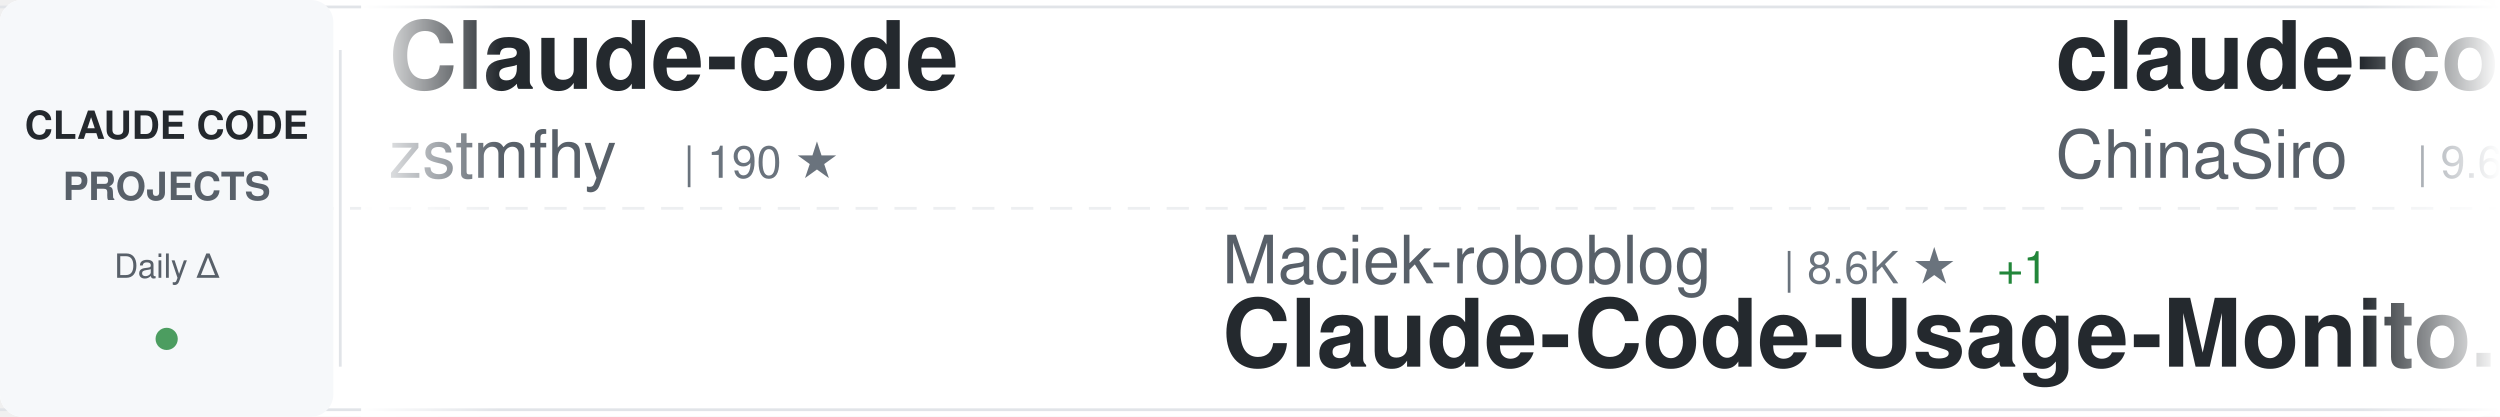
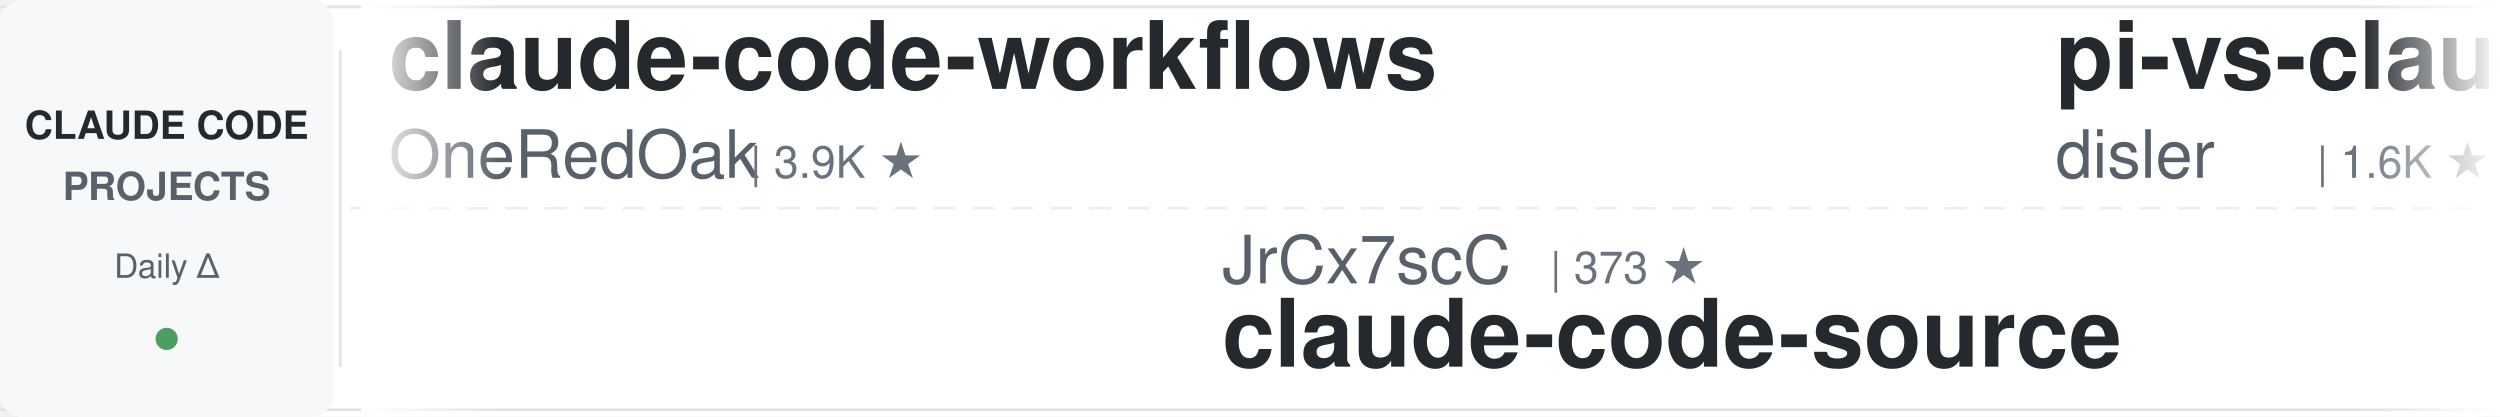
<svg xmlns="http://www.w3.org/2000/svg" width="900" height="150">
  <defs>
    <linearGradient id="awesomeLeftFade" x1="0%" y1="0%" x2="100%" y2="0%">
      <stop offset="0%" style="stop-color:#ffffff;stop-opacity:1" />
      <stop offset="100%" style="stop-color:#ffffff;stop-opacity:0" />
    </linearGradient>
    <linearGradient id="awesomeRightFade" x1="0%" y1="0%" x2="100%" y2="0%">
      <stop offset="0%" style="stop-color:#ffffff;stop-opacity:0" />
      <stop offset="100%" style="stop-color:#ffffff;stop-opacity:1" />
    </linearGradient>
  </defs>
  <rect width="900" height="150" fill="#ffffff" rx="8" />
  <rect x="0" y="2" width="900" height="1" fill="#e1e4e8" />
  <rect x="0" y="147" width="900" height="1" fill="#e1e4e8" />
  <line x1="0" y1="75" x2="900" y2="75" stroke="#e1e4e8" stroke-width="1" stroke-dasharray="8 6" opacity="0.6" />
  <rect x="0" y="0" width="120" height="150" fill="#f6f8fa" rx="8" />
  <text x="60" y="50" font-family="-apple-system, BlinkMacSystemFont, 'Segoe UI', Helvetica, Arial, sans-serif" font-size="14" font-weight="600" fill="#24292e" text-anchor="middle">CLAUDE CODE</text>
  <text x="60" y="72" font-family="-apple-system, BlinkMacSystemFont, 'Segoe UI', Helvetica, Arial, sans-serif" font-size="14" font-weight="600" fill="#586069" text-anchor="middle">PROJECTS</text>
  <text x="60" y="100" font-family="-apple-system, BlinkMacSystemFont, 'Segoe UI', Helvetica, Arial, sans-serif" font-size="12" font-weight="500" fill="#586069" text-anchor="middle">Daily Δ</text>
  <circle cx="60" cy="122" r="4" fill="#22863a" opacity="0.8" />
  <rect x="122" y="18" width="1" height="114" fill="#e1e4e8" />
  <clipPath id="awesomeTickerClip">
    <rect x="130" y="0" width="770" height="150" />
  </clipPath>
  <g clip-path="url(#awesomeTickerClip)">
    <g id="awesomeTickerItems">
      <animateTransform attributeName="transform" attributeType="XML" type="translate" from="0 0" to="-3000 0" dur="54s" repeatCount="indefinite" />
      <g transform="translate(0, 0)">
-         <text x="140" y="32" font-family="-apple-system, BlinkMacSystemFont, 'Segoe UI', Helvetica, Arial, sans-serif" font-size="34" font-weight="600" fill="#24292e">Claude-code</text>
-         <text x="140" y="64" font-family="-apple-system, BlinkMacSystemFont, 'Segoe UI', Helvetica, Arial, sans-serif" font-size="24" font-weight="400" fill="#586069">zstmfhy</text>
-         <text x="246" y="64" font-family="-apple-system, BlinkMacSystemFont, 'Segoe UI', Helvetica, Arial, sans-serif" font-size="16" font-weight="500" fill="#6a737d">| 190 ★</text>
+         <text x="140" y="32" font-family="-apple-system, BlinkMacSystemFont, 'Segoe UI', Helvetica, Arial, sans-serif" font-size="34" font-weight="600" fill="#24292e">claude-code-workflows</text>
+         <text x="140" y="64" font-family="-apple-system, BlinkMacSystemFont, 'Segoe UI', Helvetica, Arial, sans-serif" font-size="24" font-weight="400" fill="#586069">OneRedOak</text>
+         <text x="270" y="64" font-family="-apple-system, BlinkMacSystemFont, 'Segoe UI', Helvetica, Arial, sans-serif" font-size="16" font-weight="500" fill="#6a737d">| 3.9K ★</text>
      </g>
      <g transform="translate(300, 0)">
-         <text x="140" y="102" font-family="-apple-system, BlinkMacSystemFont, 'Segoe UI', Helvetica, Arial, sans-serif" font-size="24" font-weight="400" fill="#586069">Maciek-roboblog</text>
-         <text x="342" y="102" font-family="-apple-system, BlinkMacSystemFont, 'Segoe UI', Helvetica, Arial, sans-serif" font-size="16" font-weight="500" fill="#6a737d">| 8.6K ★</text>
-         <text x="419" y="102" font-family="-apple-system, BlinkMacSystemFont, 'Segoe UI', Helvetica, Arial, sans-serif" font-size="16" font-weight="500" fill="#22863a"> +1</text>
-         <text x="140" y="132" font-family="-apple-system, BlinkMacSystemFont, 'Segoe UI', Helvetica, Arial, sans-serif" font-size="34" font-weight="600" fill="#24292e">Claude-Code-Usage-Monito...</text>
+         <text x="140" y="102" font-family="-apple-system, BlinkMacSystemFont, 'Segoe UI', Helvetica, Arial, sans-serif" font-size="24" font-weight="400" fill="#586069">JrCx7scC</text>
+         <text x="258" y="102" font-family="-apple-system, BlinkMacSystemFont, 'Segoe UI', Helvetica, Arial, sans-serif" font-size="16" font-weight="500" fill="#6a737d">| 373 ★</text>
+         <text x="140" y="132" font-family="-apple-system, BlinkMacSystemFont, 'Segoe UI', Helvetica, Arial, sans-serif" font-size="34" font-weight="600" fill="#24292e">claude-code-source</text>
      </g>
      <g transform="translate(600, 0)">
-         <text x="140" y="32" font-family="-apple-system, BlinkMacSystemFont, 'Segoe UI', Helvetica, Arial, sans-serif" font-size="34" font-weight="600" fill="#24292e">claude-code-sourcemap</text>
-         <text x="140" y="64" font-family="-apple-system, BlinkMacSystemFont, 'Segoe UI', Helvetica, Arial, sans-serif" font-size="24" font-weight="400" fill="#586069">ChinaSiro</text>
-         <text x="270" y="64" font-family="-apple-system, BlinkMacSystemFont, 'Segoe UI', Helvetica, Arial, sans-serif" font-size="16" font-weight="500" fill="#6a737d">| 9.6K ★</text>
+         <text x="140" y="32" font-family="-apple-system, BlinkMacSystemFont, 'Segoe UI', Helvetica, Arial, sans-serif" font-size="34" font-weight="600" fill="#24292e">pi-vs-claude-code</text>
+         <text x="140" y="64" font-family="-apple-system, BlinkMacSystemFont, 'Segoe UI', Helvetica, Arial, sans-serif" font-size="24" font-weight="400" fill="#586069">disler</text>
+         <text x="234" y="64" font-family="-apple-system, BlinkMacSystemFont, 'Segoe UI', Helvetica, Arial, sans-serif" font-size="16" font-weight="500" fill="#6a737d">| 1.6K ★</text>
      </g>
      <g transform="translate(900, 0)">
-         <text x="140" y="102" font-family="-apple-system, BlinkMacSystemFont, 'Segoe UI', Helvetica, Arial, sans-serif" font-size="24" font-weight="400" fill="#586069">affaan-m</text>
-         <text x="258" y="102" font-family="-apple-system, BlinkMacSystemFont, 'Segoe UI', Helvetica, Arial, sans-serif" font-size="16" font-weight="500" fill="#6a737d">| 239.2K ★</text>
-         <text x="353" y="102" font-family="-apple-system, BlinkMacSystemFont, 'Segoe UI', Helvetica, Arial, sans-serif" font-size="16" font-weight="500" fill="#22863a"> +34</text>
-         <text x="140" y="132" font-family="-apple-system, BlinkMacSystemFont, 'Segoe UI', Helvetica, Arial, sans-serif" font-size="34" font-weight="600" fill="#24292e">ECC</text>
+         <text x="140" y="102" font-family="-apple-system, BlinkMacSystemFont, 'Segoe UI', Helvetica, Arial, sans-serif" font-size="24" font-weight="400" fill="#586069">anthropics</text>
+         <text x="282" y="102" font-family="-apple-system, BlinkMacSystemFont, 'Segoe UI', Helvetica, Arial, sans-serif" font-size="16" font-weight="500" fill="#6a737d">| 5.8K ★</text>
+         <text x="359" y="102" font-family="-apple-system, BlinkMacSystemFont, 'Segoe UI', Helvetica, Arial, sans-serif" font-size="16" font-weight="500" fill="#22863a"> +1</text>
+         <text x="140" y="132" font-family="-apple-system, BlinkMacSystemFont, 'Segoe UI', Helvetica, Arial, sans-serif" font-size="34" font-weight="600" fill="#24292e">claude-code-security-rev...</text>
      </g>
      <g transform="translate(1200, 0)">
-         <text x="140" y="32" font-family="-apple-system, BlinkMacSystemFont, 'Segoe UI', Helvetica, Arial, sans-serif" font-size="34" font-weight="600" fill="#24292e">claude-skills</text>
-         <text x="140" y="64" font-family="-apple-system, BlinkMacSystemFont, 'Segoe UI', Helvetica, Arial, sans-serif" font-size="24" font-weight="400" fill="#586069">alirezarezvani</text>
-         <text x="330" y="64" font-family="-apple-system, BlinkMacSystemFont, 'Segoe UI', Helvetica, Arial, sans-serif" font-size="16" font-weight="500" fill="#6a737d">| 24.2K ★</text>
-         <text x="416" y="64" font-family="-apple-system, BlinkMacSystemFont, 'Segoe UI', Helvetica, Arial, sans-serif" font-size="16" font-weight="500" fill="#22863a"> +11</text>
+         <text x="140" y="32" font-family="-apple-system, BlinkMacSystemFont, 'Segoe UI', Helvetica, Arial, sans-serif" font-size="34" font-weight="600" fill="#24292e">claude-code-tips</text>
+         <text x="140" y="64" font-family="-apple-system, BlinkMacSystemFont, 'Segoe UI', Helvetica, Arial, sans-serif" font-size="24" font-weight="400" fill="#586069">ykdojo</text>
+         <text x="234" y="64" font-family="-apple-system, BlinkMacSystemFont, 'Segoe UI', Helvetica, Arial, sans-serif" font-size="16" font-weight="500" fill="#6a737d">| 9.6K ★</text>
+         <text x="311" y="64" font-family="-apple-system, BlinkMacSystemFont, 'Segoe UI', Helvetica, Arial, sans-serif" font-size="16" font-weight="500" fill="#22863a"> +2</text>
      </g>
      <g transform="translate(1500, 0)">
-         <text x="140" y="102" font-family="-apple-system, BlinkMacSystemFont, 'Segoe UI', Helvetica, Arial, sans-serif" font-size="24" font-weight="400" fill="#586069">ding113</text>
-         <text x="246" y="102" font-family="-apple-system, BlinkMacSystemFont, 'Segoe UI', Helvetica, Arial, sans-serif" font-size="16" font-weight="500" fill="#6a737d">| 3.3K ★</text>
-         <text x="323" y="102" font-family="-apple-system, BlinkMacSystemFont, 'Segoe UI', Helvetica, Arial, sans-serif" font-size="16" font-weight="500" fill="#22863a"> +1</text>
-         <text x="140" y="132" font-family="-apple-system, BlinkMacSystemFont, 'Segoe UI', Helvetica, Arial, sans-serif" font-size="34" font-weight="600" fill="#24292e">claude-code-hub</text>
+         <text x="140" y="102" font-family="-apple-system, BlinkMacSystemFont, 'Segoe UI', Helvetica, Arial, sans-serif" font-size="24" font-weight="400" fill="#586069">FlorianBruniaux</text>
+         <text x="342" y="102" font-family="-apple-system, BlinkMacSystemFont, 'Segoe UI', Helvetica, Arial, sans-serif" font-size="16" font-weight="500" fill="#6a737d">| 5.7K ★</text>
+         <text x="419" y="102" font-family="-apple-system, BlinkMacSystemFont, 'Segoe UI', Helvetica, Arial, sans-serif" font-size="16" font-weight="500" fill="#22863a"> +4</text>
+         <text x="140" y="132" font-family="-apple-system, BlinkMacSystemFont, 'Segoe UI', Helvetica, Arial, sans-serif" font-size="34" font-weight="600" fill="#24292e">claude-code-ultimate-gui...</text>
      </g>
      <g transform="translate(1800, 0)">
-         <text x="140" y="32" font-family="-apple-system, BlinkMacSystemFont, 'Segoe UI', Helvetica, Arial, sans-serif" font-size="34" font-weight="600" fill="#24292e">ralph-claude-code</text>
-         <text x="140" y="64" font-family="-apple-system, BlinkMacSystemFont, 'Segoe UI', Helvetica, Arial, sans-serif" font-size="24" font-weight="400" fill="#586069">frankbria</text>
-         <text x="270" y="64" font-family="-apple-system, BlinkMacSystemFont, 'Segoe UI', Helvetica, Arial, sans-serif" font-size="16" font-weight="500" fill="#6a737d">| 9.6K ★</text>
-         <text x="347" y="64" font-family="-apple-system, BlinkMacSystemFont, 'Segoe UI', Helvetica, Arial, sans-serif" font-size="16" font-weight="500" fill="#22863a"> +1</text>
+         <text x="140" y="32" font-family="-apple-system, BlinkMacSystemFont, 'Segoe UI', Helvetica, Arial, sans-serif" font-size="34" font-weight="600" fill="#24292e">claude-code-source-build</text>
+         <text x="140" y="64" font-family="-apple-system, BlinkMacSystemFont, 'Segoe UI', Helvetica, Arial, sans-serif" font-size="24" font-weight="400" fill="#586069">andrew-kramer-inno</text>
+         <text x="378" y="64" font-family="-apple-system, BlinkMacSystemFont, 'Segoe UI', Helvetica, Arial, sans-serif" font-size="16" font-weight="500" fill="#6a737d">| 593 ★</text>
      </g>
      <g transform="translate(2100, 0)">
-         <text x="140" y="102" font-family="-apple-system, BlinkMacSystemFont, 'Segoe UI', Helvetica, Arial, sans-serif" font-size="24" font-weight="400" fill="#586069">sugyan</text>
-         <text x="234" y="102" font-family="-apple-system, BlinkMacSystemFont, 'Segoe UI', Helvetica, Arial, sans-serif" font-size="16" font-weight="500" fill="#6a737d">| 1.1K ★</text>
-         <text x="140" y="132" font-family="-apple-system, BlinkMacSystemFont, 'Segoe UI', Helvetica, Arial, sans-serif" font-size="34" font-weight="600" fill="#24292e">claude-code-webui</text>
+         <text x="140" y="102" font-family="-apple-system, BlinkMacSystemFont, 'Segoe UI', Helvetica, Arial, sans-serif" font-size="24" font-weight="400" fill="#586069">pedrohcgs</text>
+         <text x="270" y="102" font-family="-apple-system, BlinkMacSystemFont, 'Segoe UI', Helvetica, Arial, sans-serif" font-size="16" font-weight="500" fill="#6a737d">| 1.5K ★</text>
+         <text x="347" y="102" font-family="-apple-system, BlinkMacSystemFont, 'Segoe UI', Helvetica, Arial, sans-serif" font-size="16" font-weight="500" fill="#22863a"> +2</text>
+         <text x="140" y="132" font-family="-apple-system, BlinkMacSystemFont, 'Segoe UI', Helvetica, Arial, sans-serif" font-size="34" font-weight="600" fill="#24292e">claude-code-my-workflow</text>
      </g>
      <g transform="translate(2400, 0)">
-         <text x="140" y="32" font-family="-apple-system, BlinkMacSystemFont, 'Segoe UI', Helvetica, Arial, sans-serif" font-size="34" font-weight="600" fill="#24292e">claude-code-hooks-master...</text>
-         <text x="140" y="64" font-family="-apple-system, BlinkMacSystemFont, 'Segoe UI', Helvetica, Arial, sans-serif" font-size="24" font-weight="400" fill="#586069">disler</text>
-         <text x="234" y="64" font-family="-apple-system, BlinkMacSystemFont, 'Segoe UI', Helvetica, Arial, sans-serif" font-size="16" font-weight="500" fill="#6a737d">| 3.9K ★</text>
+         <text x="140" y="32" font-family="-apple-system, BlinkMacSystemFont, 'Segoe UI', Helvetica, Arial, sans-serif" font-size="34" font-weight="600" fill="#24292e">Claude-Code-Usage-Monito...</text>
+         <text x="140" y="64" font-family="-apple-system, BlinkMacSystemFont, 'Segoe UI', Helvetica, Arial, sans-serif" font-size="24" font-weight="400" fill="#586069">Maciek-roboblog</text>
+         <text x="342" y="64" font-family="-apple-system, BlinkMacSystemFont, 'Segoe UI', Helvetica, Arial, sans-serif" font-size="16" font-weight="500" fill="#6a737d">| 8.6K ★</text>
+         <text x="419" y="64" font-family="-apple-system, BlinkMacSystemFont, 'Segoe UI', Helvetica, Arial, sans-serif" font-size="16" font-weight="500" fill="#22863a"> +2</text>
      </g>
      <g transform="translate(2700, 0)">
-         <text x="140" y="102" font-family="-apple-system, BlinkMacSystemFont, 'Segoe UI', Helvetica, Arial, sans-serif" font-size="24" font-weight="400" fill="#586069">RichardAtCT</text>
-         <text x="294" y="102" font-family="-apple-system, BlinkMacSystemFont, 'Segoe UI', Helvetica, Arial, sans-serif" font-size="16" font-weight="500" fill="#6a737d">| 2.8K ★</text>
-         <text x="140" y="132" font-family="-apple-system, BlinkMacSystemFont, 'Segoe UI', Helvetica, Arial, sans-serif" font-size="34" font-weight="600" fill="#24292e">claude-code-telegram</text>
+         <text x="140" y="102" font-family="-apple-system, BlinkMacSystemFont, 'Segoe UI', Helvetica, Arial, sans-serif" font-size="24" font-weight="400" fill="#586069">shanraisshan</text>
+         <text x="306" y="102" font-family="-apple-system, BlinkMacSystemFont, 'Segoe UI', Helvetica, Arial, sans-serif" font-size="16" font-weight="500" fill="#6a737d">| 64.3K ★</text>
+         <text x="392" y="102" font-family="-apple-system, BlinkMacSystemFont, 'Segoe UI', Helvetica, Arial, sans-serif" font-size="16" font-weight="500" fill="#22863a"> +11</text>
+         <text x="140" y="132" font-family="-apple-system, BlinkMacSystemFont, 'Segoe UI', Helvetica, Arial, sans-serif" font-size="34" font-weight="600" fill="#24292e">claude-code-best-practic...</text>
      </g>
      <g transform="translate(3000, 0)">
-         <text x="140" y="32" font-family="-apple-system, BlinkMacSystemFont, 'Segoe UI', Helvetica, Arial, sans-serif" font-size="34" font-weight="600" fill="#24292e">Claude-code</text>
-         <text x="140" y="64" font-family="-apple-system, BlinkMacSystemFont, 'Segoe UI', Helvetica, Arial, sans-serif" font-size="24" font-weight="400" fill="#586069">zstmfhy</text>
-         <text x="246" y="64" font-family="-apple-system, BlinkMacSystemFont, 'Segoe UI', Helvetica, Arial, sans-serif" font-size="16" font-weight="500" fill="#6a737d">| 190 ★</text>
+         <text x="140" y="32" font-family="-apple-system, BlinkMacSystemFont, 'Segoe UI', Helvetica, Arial, sans-serif" font-size="34" font-weight="600" fill="#24292e">claude-code-workflows</text>
+         <text x="140" y="64" font-family="-apple-system, BlinkMacSystemFont, 'Segoe UI', Helvetica, Arial, sans-serif" font-size="24" font-weight="400" fill="#586069">OneRedOak</text>
+         <text x="270" y="64" font-family="-apple-system, BlinkMacSystemFont, 'Segoe UI', Helvetica, Arial, sans-serif" font-size="16" font-weight="500" fill="#6a737d">| 3.9K ★</text>
      </g>
      <g transform="translate(3300, 0)">
-         <text x="140" y="102" font-family="-apple-system, BlinkMacSystemFont, 'Segoe UI', Helvetica, Arial, sans-serif" font-size="24" font-weight="400" fill="#586069">Maciek-roboblog</text>
-         <text x="342" y="102" font-family="-apple-system, BlinkMacSystemFont, 'Segoe UI', Helvetica, Arial, sans-serif" font-size="16" font-weight="500" fill="#6a737d">| 8.6K ★</text>
-         <text x="419" y="102" font-family="-apple-system, BlinkMacSystemFont, 'Segoe UI', Helvetica, Arial, sans-serif" font-size="16" font-weight="500" fill="#22863a"> +1</text>
-         <text x="140" y="132" font-family="-apple-system, BlinkMacSystemFont, 'Segoe UI', Helvetica, Arial, sans-serif" font-size="34" font-weight="600" fill="#24292e">Claude-Code-Usage-Monito...</text>
+         <text x="140" y="102" font-family="-apple-system, BlinkMacSystemFont, 'Segoe UI', Helvetica, Arial, sans-serif" font-size="24" font-weight="400" fill="#586069">JrCx7scC</text>
+         <text x="258" y="102" font-family="-apple-system, BlinkMacSystemFont, 'Segoe UI', Helvetica, Arial, sans-serif" font-size="16" font-weight="500" fill="#6a737d">| 373 ★</text>
+         <text x="140" y="132" font-family="-apple-system, BlinkMacSystemFont, 'Segoe UI', Helvetica, Arial, sans-serif" font-size="34" font-weight="600" fill="#24292e">claude-code-source</text>
      </g>
      <g transform="translate(3600, 0)">
-         <text x="140" y="32" font-family="-apple-system, BlinkMacSystemFont, 'Segoe UI', Helvetica, Arial, sans-serif" font-size="34" font-weight="600" fill="#24292e">claude-code-sourcemap</text>
-         <text x="140" y="64" font-family="-apple-system, BlinkMacSystemFont, 'Segoe UI', Helvetica, Arial, sans-serif" font-size="24" font-weight="400" fill="#586069">ChinaSiro</text>
-         <text x="270" y="64" font-family="-apple-system, BlinkMacSystemFont, 'Segoe UI', Helvetica, Arial, sans-serif" font-size="16" font-weight="500" fill="#6a737d">| 9.6K ★</text>
+         <text x="140" y="32" font-family="-apple-system, BlinkMacSystemFont, 'Segoe UI', Helvetica, Arial, sans-serif" font-size="34" font-weight="600" fill="#24292e">pi-vs-claude-code</text>
+         <text x="140" y="64" font-family="-apple-system, BlinkMacSystemFont, 'Segoe UI', Helvetica, Arial, sans-serif" font-size="24" font-weight="400" fill="#586069">disler</text>
+         <text x="234" y="64" font-family="-apple-system, BlinkMacSystemFont, 'Segoe UI', Helvetica, Arial, sans-serif" font-size="16" font-weight="500" fill="#6a737d">| 1.6K ★</text>
      </g>
      <g transform="translate(3900, 0)">
-         <text x="140" y="102" font-family="-apple-system, BlinkMacSystemFont, 'Segoe UI', Helvetica, Arial, sans-serif" font-size="24" font-weight="400" fill="#586069">affaan-m</text>
-         <text x="258" y="102" font-family="-apple-system, BlinkMacSystemFont, 'Segoe UI', Helvetica, Arial, sans-serif" font-size="16" font-weight="500" fill="#6a737d">| 239.2K ★</text>
-         <text x="353" y="102" font-family="-apple-system, BlinkMacSystemFont, 'Segoe UI', Helvetica, Arial, sans-serif" font-size="16" font-weight="500" fill="#22863a"> +34</text>
-         <text x="140" y="132" font-family="-apple-system, BlinkMacSystemFont, 'Segoe UI', Helvetica, Arial, sans-serif" font-size="34" font-weight="600" fill="#24292e">ECC</text>
+         <text x="140" y="102" font-family="-apple-system, BlinkMacSystemFont, 'Segoe UI', Helvetica, Arial, sans-serif" font-size="24" font-weight="400" fill="#586069">anthropics</text>
+         <text x="282" y="102" font-family="-apple-system, BlinkMacSystemFont, 'Segoe UI', Helvetica, Arial, sans-serif" font-size="16" font-weight="500" fill="#6a737d">| 5.8K ★</text>
+         <text x="359" y="102" font-family="-apple-system, BlinkMacSystemFont, 'Segoe UI', Helvetica, Arial, sans-serif" font-size="16" font-weight="500" fill="#22863a"> +1</text>
+         <text x="140" y="132" font-family="-apple-system, BlinkMacSystemFont, 'Segoe UI', Helvetica, Arial, sans-serif" font-size="34" font-weight="600" fill="#24292e">claude-code-security-rev...</text>
      </g>
    </g>
  </g>
  <rect x="130" y="0" width="50" height="150" fill="url(#awesomeLeftFade)" />
  <rect x="850" y="0" width="50" height="150" fill="url(#awesomeRightFade)" />
</svg>
